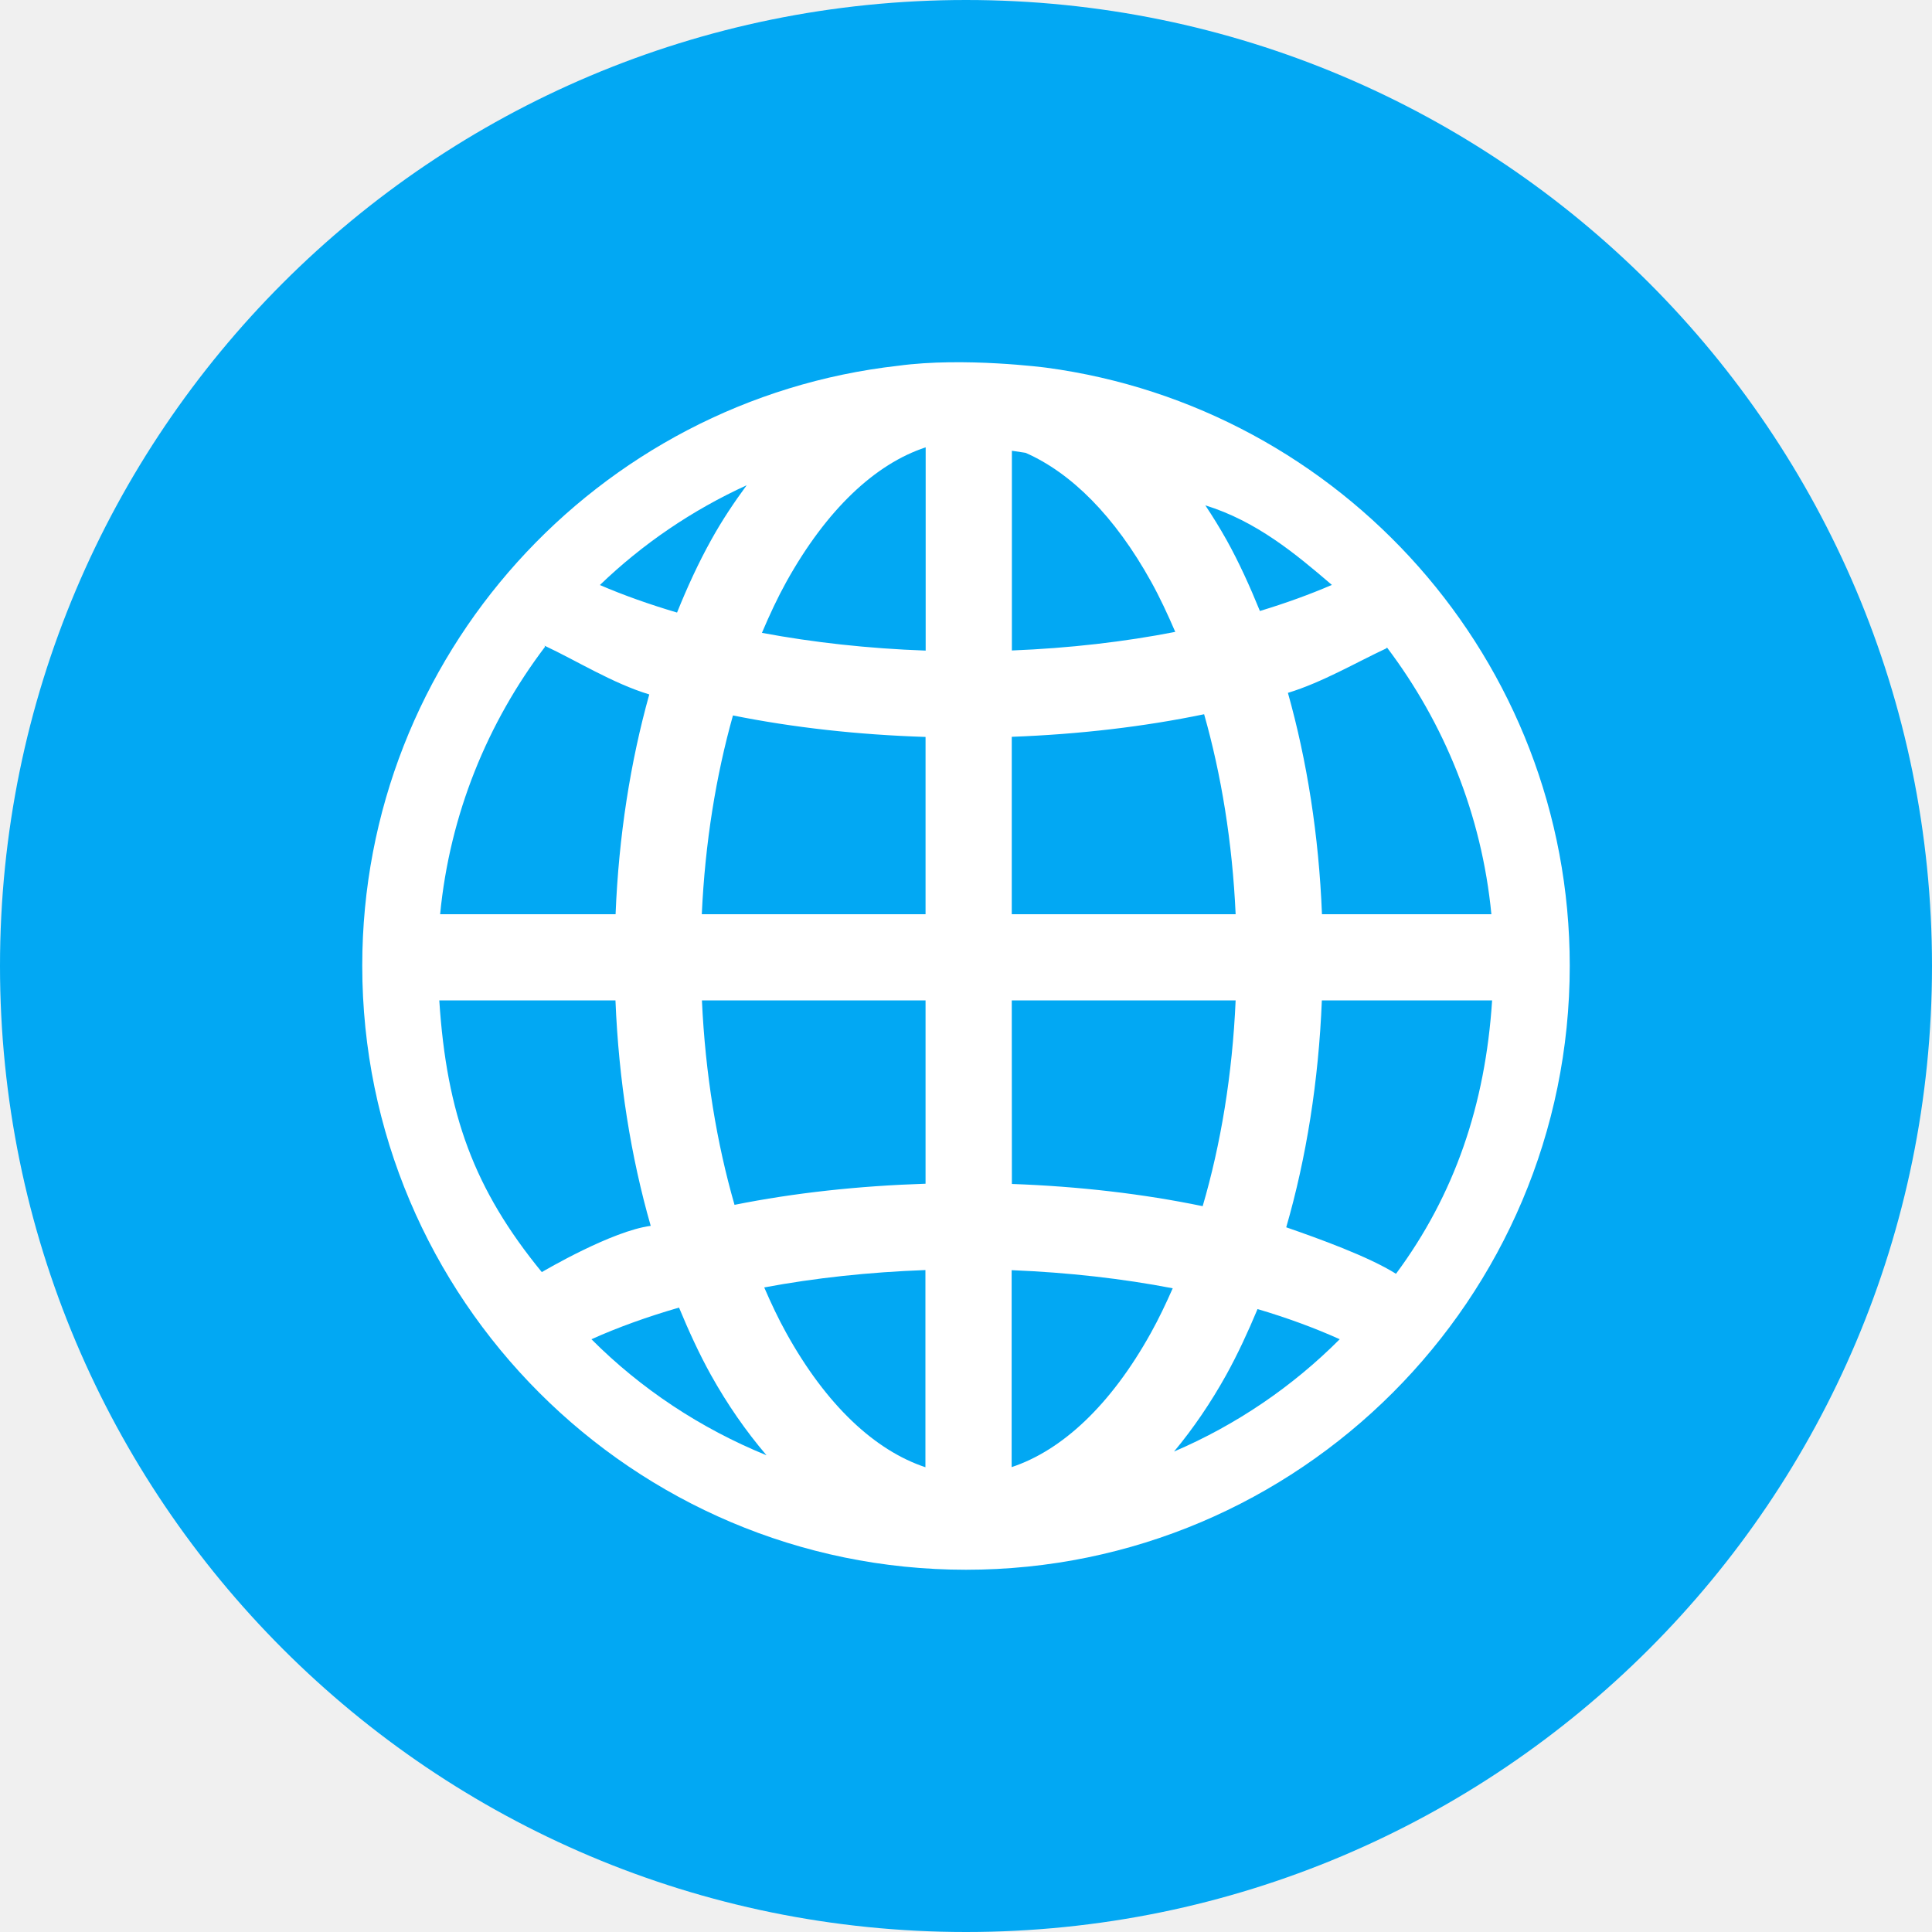
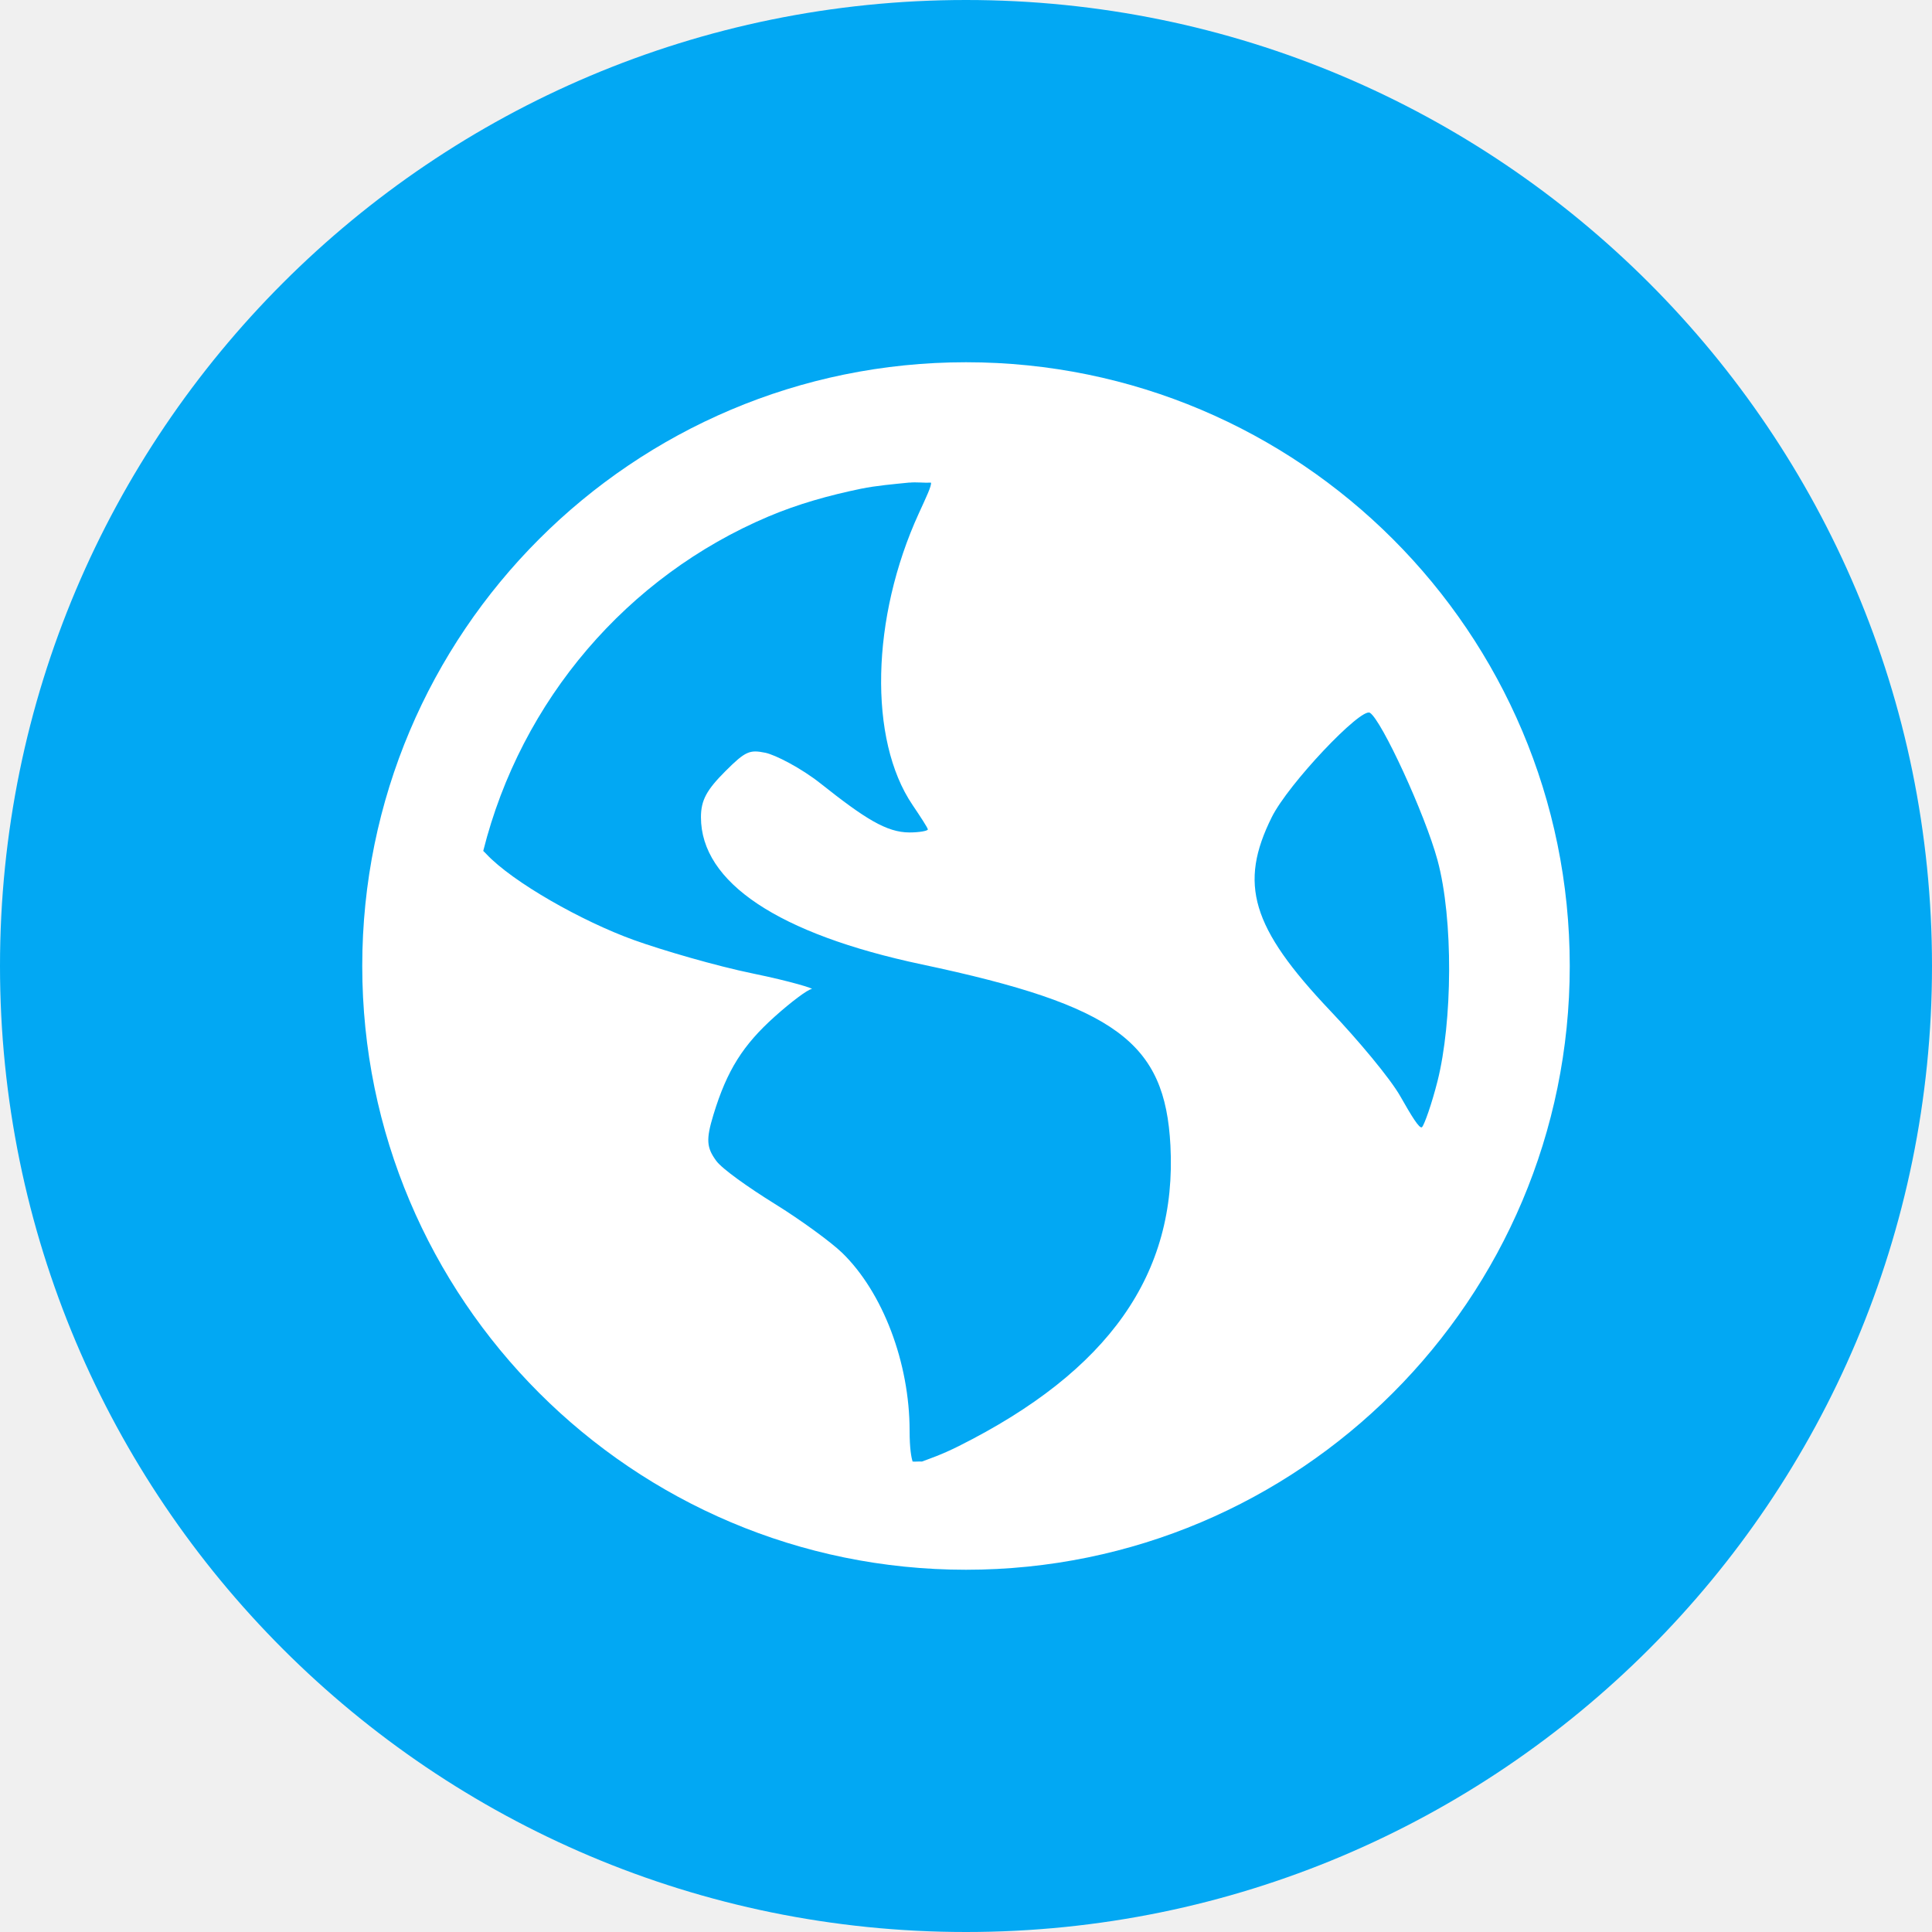
- <svg xmlns="http://www.w3.org/2000/svg" height="16" width="16" version="1">
-   <rect ry="8" rx="8" transform="matrix(0,-1,-1,0,0,0)" height="16" width="16" y="-16" x="-16" fill="#02a8f3" />
-   <path fill-rule="evenodd" fill="#fff" d="m7.439 3.029c-2.494 0.28-4.439 2.4-4.439 4.969 0 2.759 2.242 5.002 5 5.002 2.758 0 5-2.243 5-5.002 0-2.533-1.891-4.626-4.335-4.953 0 0-0.682-0.09-1.226-0.016zm0.227 0.676v1.683c-0.477-0.017-0.934-0.068-1.356-0.147 0.063-0.149 0.13-0.292 0.202-0.422 0.334-0.601 0.737-0.977 1.153-1.114zm0.714 0.028c0.038 0.006 0.076 0.011 0.113 0.017 0.376 0.165 0.738 0.522 1.041 1.069 0.071 0.128 0.136 0.268 0.199 0.414-0.42 0.082-0.876 0.135-1.353 0.154zm-2.196 0.285c-0.105 0.143-0.205 0.292-0.295 0.455-0.104 0.187-0.197 0.389-0.282 0.6-0.23-0.068-0.444-0.144-0.639-0.228 0.353-0.34 0.764-0.62 1.217-0.827zm3.798 0.167c0.422 0.131 0.744 0.398 1.048 0.659-0.183 0.079-0.382 0.151-0.596 0.216-0.084-0.206-0.174-0.405-0.276-0.588-0.056-0.1-0.115-0.195-0.176-0.287zm-5.468 1.172c0.007 0.027-0.012-0.036-0.003-0.009 0.258 0.12 0.564 0.312 0.866 0.403-0.156 0.558-0.253 1.172-0.279 1.82h-1.453c0.08-0.829 0.393-1.587 0.869-2.215zm6.973 0.006c0.473 0.626 0.784 1.382 0.864 2.208h-1.403c-0.026-0.653-0.124-1.271-0.282-1.833 0.285-0.087 0.569-0.254 0.814-0.368 0.011-0.025-0.002 0.018 0.007-0.007zm-1.515 0.552c0.142 0.5 0.234 1.06 0.261 1.656h-1.854v-1.469c0.561-0.021 1.097-0.084 1.593-0.187zm-3.902 0.01c0.497 0.1 1.034 0.16 1.595 0.178v1.468h-1.853c0.027-0.592 0.118-1.148 0.258-1.646zm-2.433 2.36h1.46c0.027 0.666 0.128 1.296 0.292 1.867-0.321 0.042-0.874 0.367-0.902 0.383-0.561-0.685-0.788-1.308-0.849-2.25zm2.175 0h1.853v1.518c-0.556 0.018-1.089 0.076-1.582 0.175-0.147-0.51-0.242-1.083-0.27-1.693zm2.567 0h1.854c-0.027 0.615-0.123 1.192-0.273 1.704-0.492-0.102-1.024-0.164-1.58-0.184zm2.568 0h1.41c-0.056 0.865-0.311 1.61-0.796 2.264-0.227-0.143-0.641-0.292-0.909-0.385 0.166-0.574 0.268-1.208 0.295-1.879zm-3.283 2.233v1.633c-0.416-0.138-0.82-0.511-1.153-1.113-0.065-0.117-0.125-0.244-0.182-0.376 0.416-0.078 0.866-0.127 1.336-0.144zm0.714 0.001c0.47 0.019 0.919 0.07 1.334 0.15-0.057 0.129-0.116 0.253-0.18 0.368-0.334 0.602-0.738 0.975-1.154 1.113zm-2.755 0.309c0.081 0.195 0.167 0.383 0.263 0.556 0.137 0.246 0.292 0.469 0.462 0.668-0.547-0.223-1.04-0.55-1.45-0.961 0.218-0.098 0.462-0.186 0.725-0.262zm4.791 0.013c0.247 0.073 0.475 0.157 0.681 0.25-0.391 0.392-0.856 0.709-1.372 0.93 0.159-0.191 0.304-0.404 0.433-0.636 0.094-0.17 0.179-0.354 0.258-0.543z" />
+ <svg xmlns="http://www.w3.org/2000/svg" width="16" height="16" version="1">
+   <rect fill="#02a8f3" width="16" height="16" x="-16" y="-16" rx="8" ry="8" transform="matrix(0,-1,-1,0,0,0)" />
+   <path style="fill:#ffffff" d="M 8,3 C 5.239,3 3,5.239 3,8 3,10.761 5.239,13 8,13 10.761,13 13,10.761 13,8 13,5.239 10.761,3 8,3 Z M 7.532,3.997 c 0.054,-0.006 0.123,0.003 0.178,0 0.006,0.026 -0.039,0.119 -0.101,0.255 -0.395,0.863 -0.418,1.874 -0.052,2.414 0.066,0.098 0.127,0.191 0.127,0.203 0,0.012 -0.071,0.025 -0.152,0.025 -0.19,1e-6 -0.37,-0.115 -0.737,-0.406 -0.163,-0.129 -0.375,-0.237 -0.457,-0.254 -0.129,-0.026 -0.163,-0.015 -0.33,0.152 -0.155,0.155 -0.203,0.24 -0.203,0.382 0,0.539 0.64,0.967 1.83,1.219 1.616,0.342 2.013,0.649 2.058,1.499 0.056,1.065 -0.511,1.868 -1.753,2.49 -0.148,0.074 -0.242,0.104 -0.305,0.128 -0.028,-0.002 -0.05,0.002 -0.077,0 -0.011,-0.033 -0.025,-0.109 -0.025,-0.254 0,-0.566 -0.223,-1.149 -0.559,-1.475 -0.09,-0.087 -0.342,-0.272 -0.559,-0.406 -0.216,-0.134 -0.435,-0.289 -0.483,-0.355 -0.081,-0.11 -0.086,-0.177 -0.024,-0.381 0.113,-0.372 0.247,-0.58 0.508,-0.814 0.137,-0.123 0.274,-0.225 0.305,-0.228 0.03,-0.002 -0.175,-0.065 -0.482,-0.128 -0.308,-0.063 -0.759,-0.195 -0.992,-0.279 -0.426,-0.154 -1.001,-0.478 -1.22,-0.712 -0.009,-0.01 -0.017,-0.017 -0.025,-0.025 0.314,-1.251 1.195,-2.276 2.363,-2.77 0.244,-0.103 0.497,-0.174 0.763,-0.229 0.132,-0.027 0.269,-0.038 0.406,-0.052 z m 3.813,1.906 c 0.096,0.059 0.457,0.84 0.56,1.221 0.133,0.491 0.123,1.341 0,1.829 -0.047,0.186 -0.108,0.359 -0.128,0.381 -0.02,0.022 -0.093,-0.102 -0.179,-0.253 -0.085,-0.151 -0.356,-0.473 -0.583,-0.712 -0.654,-0.69 -0.757,-1.05 -0.483,-1.601 0.138,-0.278 0.74,-0.911 0.813,-0.865 z" />
</svg>
